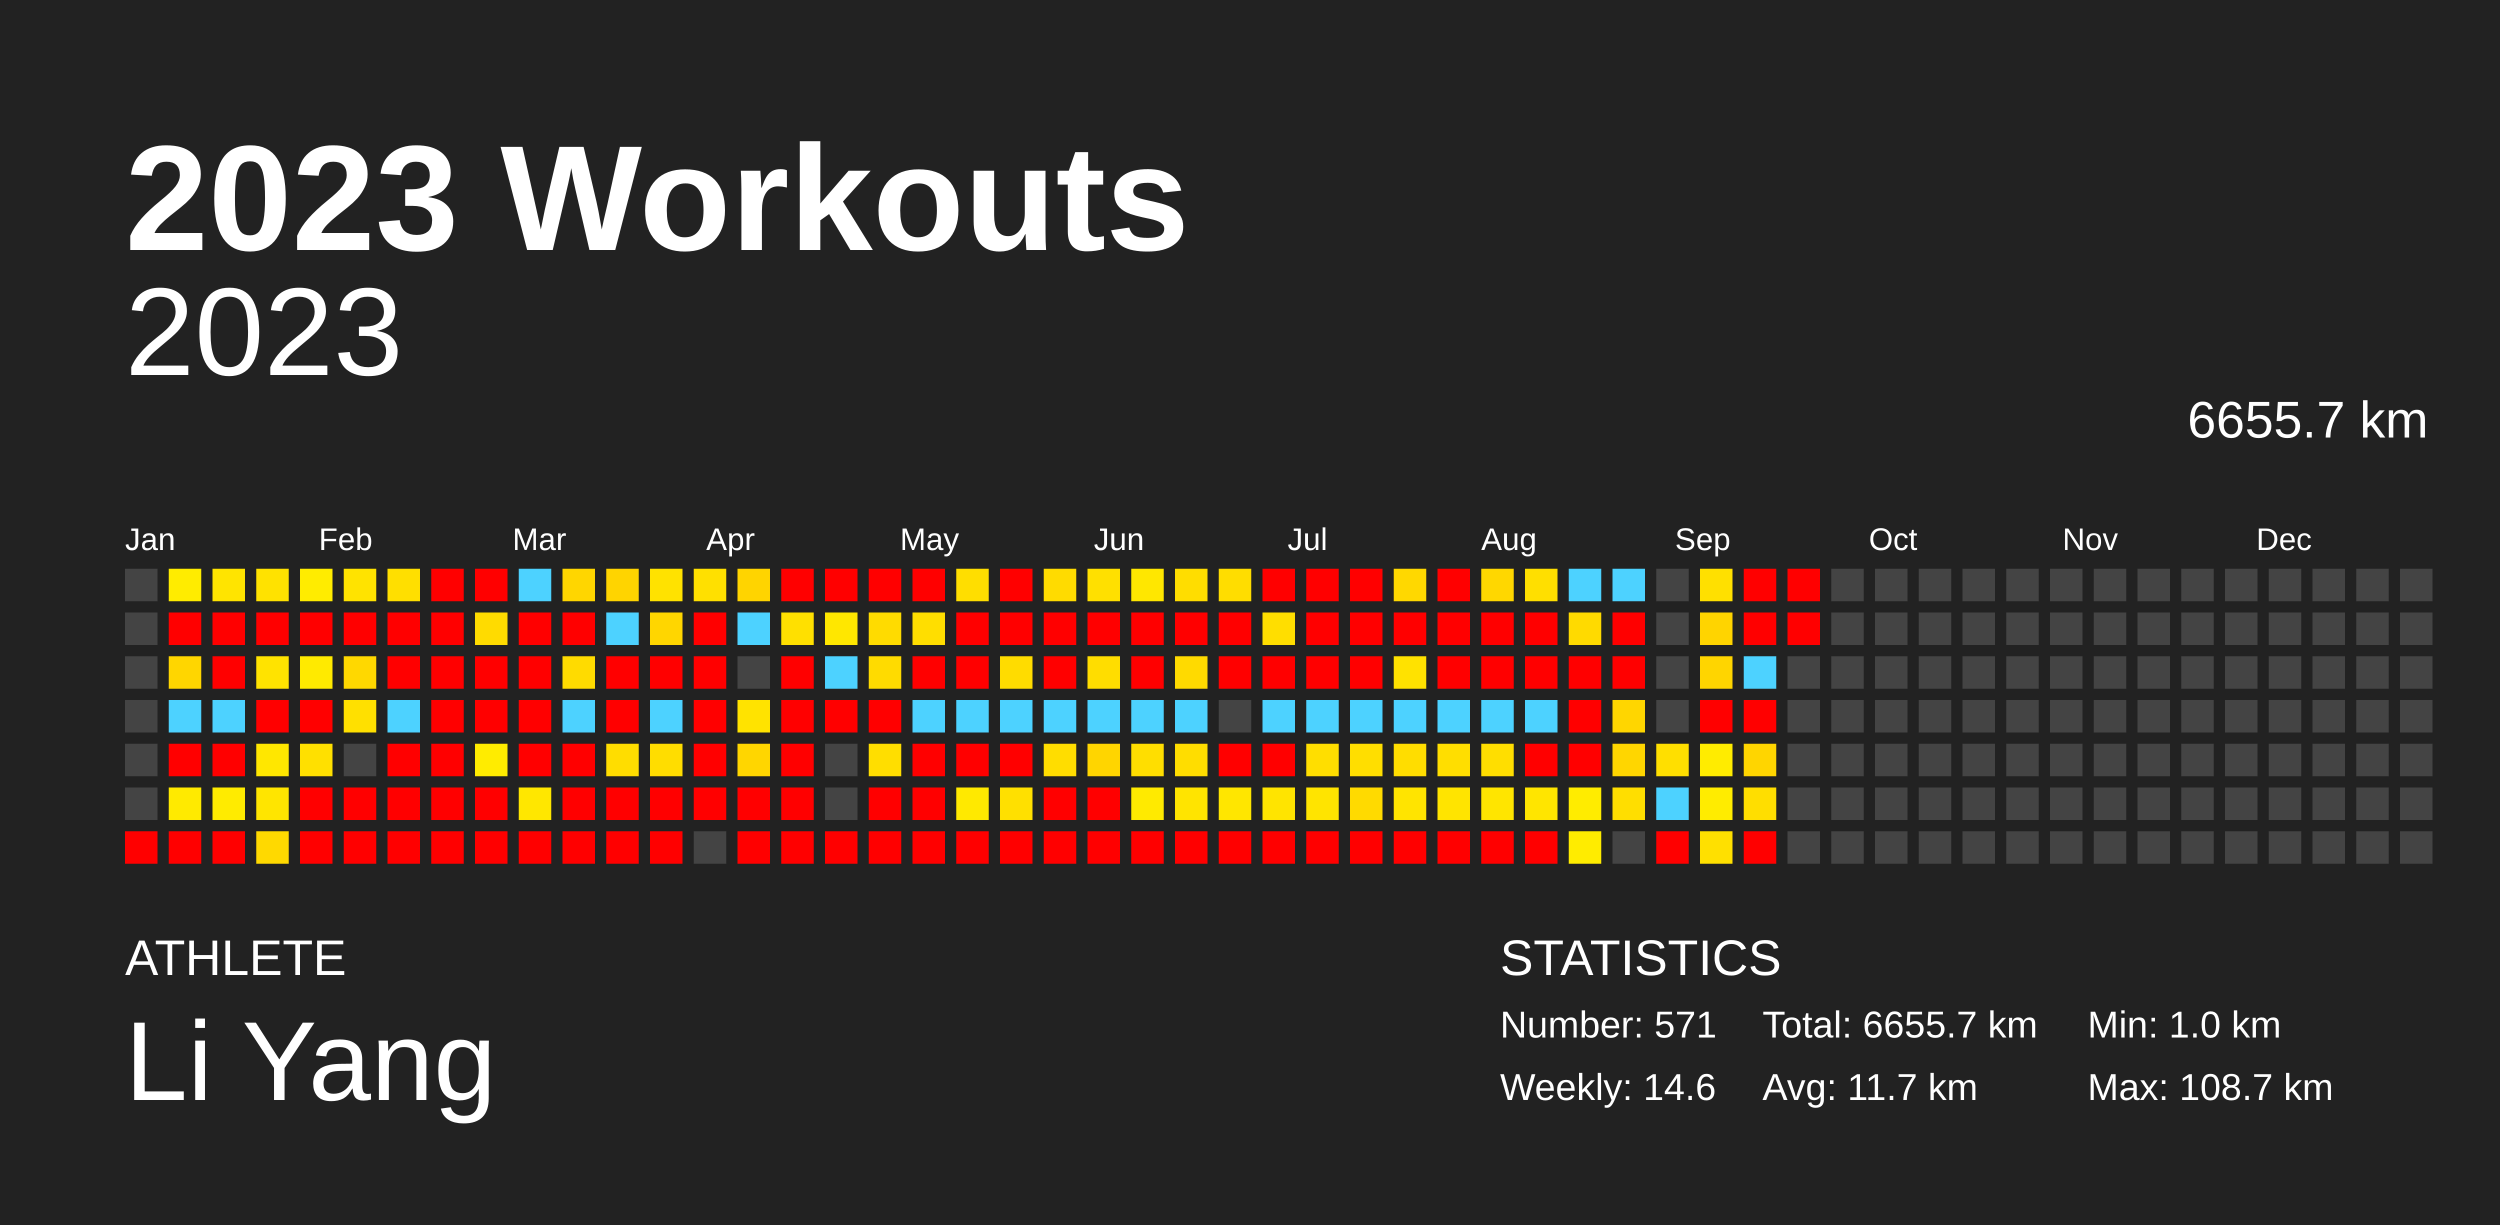
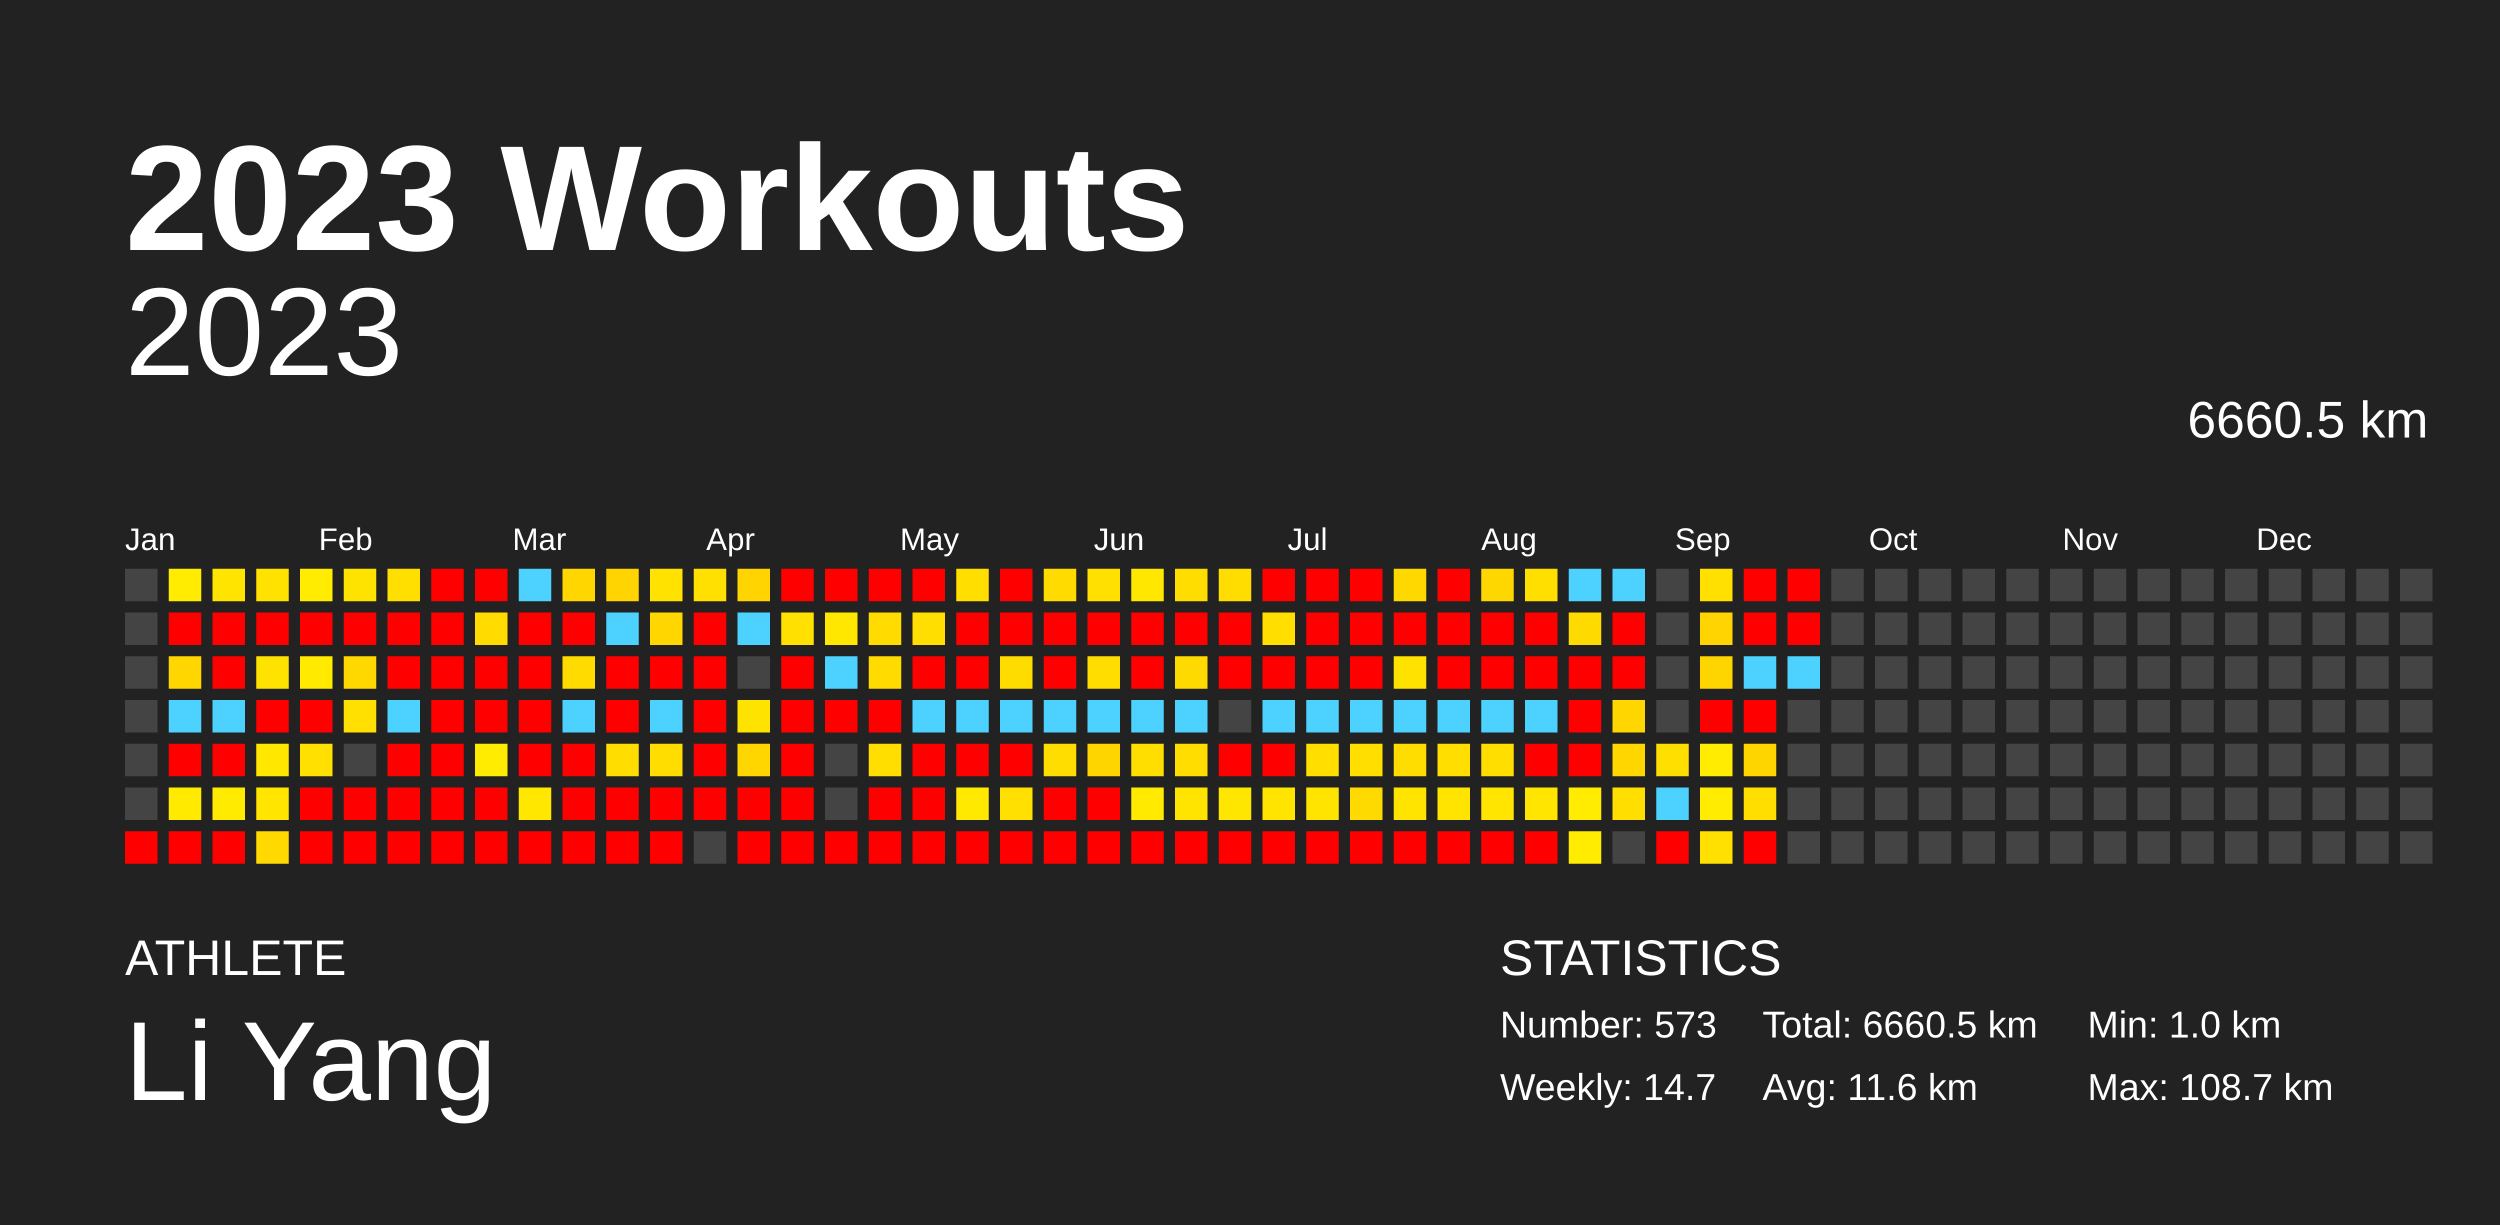
<svg xmlns="http://www.w3.org/2000/svg" baseProfile="full" height="98mm" version="1.1" viewBox="0,0,200,98" width="200mm">
  <defs />
  <rect fill="#222222" height="98" width="200" x="0" y="0" />
  <text fill="#FFFFFF" style="font-size:12px; font-family:Arial; font-weight:bold;" x="10" y="20">2023 Workouts</text>
  <text fill="#FFFFFF" style="font-size:4px; font-family:Arial" x="10" y="78">ATHLETE</text>
  <text fill="#FFFFFF" style="font-size:9px; font-family:Arial" x="10" y="88">Li Yang</text>
  <text fill="#FFFFFF" style="font-size:4px; font-family:Arial" x="120" y="78">STATISTICS</text>
-   <text fill="#FFFFFF" style="font-size:3px; font-family:Arial" x="120" y="83">Number: 571</text>
-   <text fill="#FFFFFF" style="font-size:3px; font-family:Arial" x="120" y="88">Weekly: 14.6</text>
-   <text fill="#FFFFFF" style="font-size:3px; font-family:Arial" x="141" y="83">Total: 6655.7 km</text>
-   <text fill="#FFFFFF" style="font-size:3px; font-family:Arial" x="141" y="88">Avg: 11.7 km</text>
+   <text fill="#FFFFFF" style="font-size:3px; font-family:Arial" x="120" y="83">Number: 573</text>
+   <text fill="#FFFFFF" style="font-size:3px; font-family:Arial" x="120" y="88">Weekly: 14.7</text>
+   <text fill="#FFFFFF" style="font-size:3px; font-family:Arial" x="141" y="83">Total: 6660.5 km</text>
+   <text fill="#FFFFFF" style="font-size:3px; font-family:Arial" x="141" y="88">Avg: 11.6 km</text>
  <text fill="#FFFFFF" style="font-size:3px; font-family:Arial" x="167" y="83">Min: 1.0 km</text>
  <text fill="#FFFFFF" style="font-size:3px; font-family:Arial" x="167" y="88">Max: 108.7 km</text>
  <text alignment-baseline="hanging" fill="#FFFFFF" style="font-size:10.0px; font-family:Arial;" x="10" y="30">2023</text>
-   <text alignment-baseline="hanging" fill="#FFFFFF" style="font-size:4.125px; font-family:Arial;" x="175" y="35">6655.7 km</text>
+   <text alignment-baseline="hanging" fill="#FFFFFF" style="font-size:4.125px; font-family:Arial;" x="175" y="35">6660.5 km</text>
  <text fill="#FFFFFF" style="font-size:2.5px; font-family:Arial" x="10.0" y="44">Jan</text>
  <text fill="#FFFFFF" style="font-size:2.5px; font-family:Arial" x="25.5" y="44">Feb</text>
  <text fill="#FFFFFF" style="font-size:2.5px; font-family:Arial" x="41.0" y="44">Mar</text>
  <text fill="#FFFFFF" style="font-size:2.5px; font-family:Arial" x="56.5" y="44">Apr</text>
  <text fill="#FFFFFF" style="font-size:2.5px; font-family:Arial" x="72.0" y="44">May</text>
  <text fill="#FFFFFF" style="font-size:2.5px; font-family:Arial" x="87.5" y="44">Jun</text>
  <text fill="#FFFFFF" style="font-size:2.5px; font-family:Arial" x="103.0" y="44">Jul</text>
  <text fill="#FFFFFF" style="font-size:2.5px; font-family:Arial" x="118.5" y="44">Aug</text>
  <text fill="#FFFFFF" style="font-size:2.5px; font-family:Arial" x="134.0" y="44">Sep</text>
  <text fill="#FFFFFF" style="font-size:2.5px; font-family:Arial" x="149.5" y="44">Oct</text>
  <text fill="#FFFFFF" style="font-size:2.5px; font-family:Arial" x="165.0" y="44">Nov</text>
  <text fill="#FFFFFF" style="font-size:2.5px; font-family:Arial" x="180.5" y="44">Dec</text>
  <rect fill="#444444" height="2.6" width="2.6" x="10.0" y="45.5" />
  <rect fill="#444444" height="2.6" width="2.6" x="10.0" y="49.0" />
  <rect fill="#444444" height="2.6" width="2.6" x="10.0" y="52.5" />
  <rect fill="#444444" height="2.6" width="2.6" x="10.0" y="56.0" />
  <rect fill="#444444" height="2.6" width="2.6" x="10.0" y="59.5" />
  <rect fill="#444444" height="2.6" width="2.6" x="10.0" y="63.0" />
  <rect fill="red" height="2.6" width="2.6" x="10.0" y="66.5" />
  <rect fill="#ffec00" height="2.6" width="2.6" x="13.5" y="45.5" />
  <rect fill="red" height="2.6" width="2.6" x="13.5" y="49.0" />
  <rect fill="#ffd600" height="2.6" width="2.6" x="13.5" y="52.5" />
  <rect fill="#4dd2ff" height="2.6" width="2.6" x="13.5" y="56.0" />
  <rect fill="red" height="2.6" width="2.6" x="13.5" y="59.5" />
  <rect fill="#ffea00" height="2.6" width="2.6" x="13.5" y="63.0" />
  <rect fill="red" height="2.6" width="2.6" x="13.5" y="66.5" />
  <rect fill="#ffe400" height="2.6" width="2.6" x="17.0" y="45.5" />
  <rect fill="red" height="2.6" width="2.6" x="17.0" y="49.0" />
  <rect fill="red" height="2.6" width="2.6" x="17.0" y="52.5" />
  <rect fill="#4dd2ff" height="2.6" width="2.6" x="17.0" y="56.0" />
  <rect fill="red" height="2.6" width="2.6" x="17.0" y="59.5" />
  <rect fill="#ffeb00" height="2.6" width="2.6" x="17.0" y="63.0" />
  <rect fill="red" height="2.6" width="2.6" x="17.0" y="66.5" />
  <rect fill="#ffe200" height="2.6" width="2.6" x="20.5" y="45.5" />
  <rect fill="red" height="2.6" width="2.6" x="20.5" y="49.0" />
  <rect fill="#ffe300" height="2.6" width="2.6" x="20.5" y="52.5" />
  <rect fill="red" height="2.6" width="2.6" x="20.5" y="56.0" />
  <rect fill="#ffe700" height="2.6" width="2.6" x="20.5" y="59.5" />
  <rect fill="#ffe500" height="2.6" width="2.6" x="20.5" y="63.0" />
  <rect fill="#ffd900" height="2.6" width="2.6" x="20.5" y="66.5" />
  <rect fill="#ffec00" height="2.6" width="2.6" x="24.0" y="45.5" />
  <rect fill="red" height="2.6" width="2.6" x="24.0" y="49.0" />
  <rect fill="#ffea00" height="2.6" width="2.6" x="24.0" y="52.5" />
  <rect fill="red" height="2.6" width="2.6" x="24.0" y="56.0" />
  <rect fill="#ffe000" height="2.6" width="2.6" x="24.0" y="59.5" />
  <rect fill="red" height="2.6" width="2.6" x="24.0" y="63.0" />
  <rect fill="red" height="2.6" width="2.6" x="24.0" y="66.5" />
  <rect fill="#ffe300" height="2.6" width="2.6" x="27.5" y="45.5" />
  <rect fill="red" height="2.6" width="2.6" x="27.5" y="49.0" />
  <rect fill="#ffd800" height="2.6" width="2.6" x="27.5" y="52.5" />
  <rect fill="#ffe000" height="2.6" width="2.6" x="27.5" y="56.0" />
  <rect fill="#444444" height="2.6" width="2.6" x="27.5" y="59.5" />
  <rect fill="red" height="2.6" width="2.6" x="27.5" y="63.0" />
  <rect fill="red" height="2.6" width="2.6" x="27.5" y="66.5" />
  <rect fill="#ffdf00" height="2.6" width="2.6" x="31.0" y="45.5" />
  <rect fill="red" height="2.6" width="2.6" x="31.0" y="49.0" />
  <rect fill="red" height="2.6" width="2.6" x="31.0" y="52.5" />
  <rect fill="#4dd2ff" height="2.6" width="2.6" x="31.0" y="56.0" />
  <rect fill="red" height="2.6" width="2.6" x="31.0" y="59.5" />
  <rect fill="red" height="2.6" width="2.6" x="31.0" y="63.0" />
  <rect fill="red" height="2.6" width="2.6" x="31.0" y="66.5" />
  <rect fill="red" height="2.6" width="2.6" x="34.5" y="45.5" />
  <rect fill="red" height="2.6" width="2.6" x="34.5" y="49.0" />
  <rect fill="red" height="2.6" width="2.6" x="34.5" y="52.5" />
  <rect fill="red" height="2.6" width="2.6" x="34.5" y="56.0" />
  <rect fill="red" height="2.6" width="2.6" x="34.5" y="59.5" />
  <rect fill="red" height="2.6" width="2.6" x="34.5" y="63.0" />
  <rect fill="red" height="2.6" width="2.6" x="34.5" y="66.5" />
  <rect fill="red" height="2.6" width="2.6" x="38.0" y="45.5" />
  <rect fill="#ffdb00" height="2.6" width="2.6" x="38.0" y="49.0" />
  <rect fill="red" height="2.6" width="2.6" x="38.0" y="52.5" />
  <rect fill="red" height="2.6" width="2.6" x="38.0" y="56.0" />
  <rect fill="#ffec00" height="2.6" width="2.6" x="38.0" y="59.5" />
  <rect fill="red" height="2.6" width="2.6" x="38.0" y="63.0" />
  <rect fill="red" height="2.6" width="2.6" x="38.0" y="66.5" />
  <rect fill="#4dd2ff" height="2.6" width="2.6" x="41.5" y="45.5" />
  <rect fill="red" height="2.6" width="2.6" x="41.5" y="49.0" />
  <rect fill="red" height="2.6" width="2.6" x="41.5" y="52.5" />
  <rect fill="red" height="2.6" width="2.6" x="41.5" y="56.0" />
  <rect fill="red" height="2.6" width="2.6" x="41.5" y="59.5" />
  <rect fill="#ffe700" height="2.6" width="2.6" x="41.5" y="63.0" />
  <rect fill="red" height="2.6" width="2.6" x="41.5" y="66.5" />
  <rect fill="#ffd600" height="2.6" width="2.6" x="45.0" y="45.5" />
  <rect fill="red" height="2.6" width="2.6" x="45.0" y="49.0" />
  <rect fill="#ffdb00" height="2.6" width="2.6" x="45.0" y="52.5" />
  <rect fill="#4dd2ff" height="2.6" width="2.6" x="45.0" y="56.0" />
  <rect fill="red" height="2.6" width="2.6" x="45.0" y="59.5" />
  <rect fill="red" height="2.6" width="2.6" x="45.0" y="63.0" />
  <rect fill="red" height="2.6" width="2.6" x="45.0" y="66.5" />
  <rect fill="#ffd400" height="2.6" width="2.6" x="48.5" y="45.5" />
  <rect fill="#4dd2ff" height="2.6" width="2.6" x="48.5" y="49.0" />
  <rect fill="red" height="2.6" width="2.6" x="48.5" y="52.5" />
  <rect fill="red" height="2.6" width="2.6" x="48.5" y="56.0" />
  <rect fill="#ffdd00" height="2.6" width="2.6" x="48.5" y="59.5" />
  <rect fill="red" height="2.6" width="2.6" x="48.5" y="63.0" />
  <rect fill="red" height="2.6" width="2.6" x="48.5" y="66.5" />
  <rect fill="#ffe200" height="2.6" width="2.6" x="52.0" y="45.5" />
  <rect fill="#ffd600" height="2.6" width="2.6" x="52.0" y="49.0" />
  <rect fill="red" height="2.6" width="2.6" x="52.0" y="52.5" />
  <rect fill="#4dd2ff" height="2.6" width="2.6" x="52.0" y="56.0" />
  <rect fill="#ffdd00" height="2.6" width="2.6" x="52.0" y="59.5" />
  <rect fill="red" height="2.6" width="2.6" x="52.0" y="63.0" />
  <rect fill="red" height="2.6" width="2.6" x="52.0" y="66.5" />
  <rect fill="#ffe000" height="2.6" width="2.6" x="55.5" y="45.5" />
  <rect fill="red" height="2.6" width="2.6" x="55.5" y="49.0" />
  <rect fill="red" height="2.6" width="2.6" x="55.5" y="52.5" />
  <rect fill="red" height="2.6" width="2.6" x="55.5" y="56.0" />
  <rect fill="red" height="2.6" width="2.6" x="55.5" y="59.5" />
  <rect fill="red" height="2.6" width="2.6" x="55.5" y="63.0" />
  <rect fill="#444444" height="2.6" width="2.6" x="55.5" y="66.5" />
  <rect fill="#ffd400" height="2.6" width="2.6" x="59.0" y="45.5" />
  <rect fill="#4dd2ff" height="2.6" width="2.6" x="59.0" y="49.0" />
  <rect fill="#444444" height="2.6" width="2.6" x="59.0" y="52.5" />
  <rect fill="#ffe300" height="2.6" width="2.6" x="59.0" y="56.0" />
  <rect fill="#ffd600" height="2.6" width="2.6" x="59.0" y="59.5" />
  <rect fill="red" height="2.6" width="2.6" x="59.0" y="63.0" />
  <rect fill="red" height="2.6" width="2.6" x="59.0" y="66.5" />
  <rect fill="red" height="2.6" width="2.6" x="62.5" y="45.5" />
  <rect fill="#ffe000" height="2.6" width="2.6" x="62.5" y="49.0" />
  <rect fill="red" height="2.6" width="2.6" x="62.5" y="52.5" />
  <rect fill="red" height="2.6" width="2.6" x="62.5" y="56.0" />
  <rect fill="red" height="2.6" width="2.6" x="62.5" y="59.5" />
  <rect fill="red" height="2.6" width="2.6" x="62.5" y="63.0" />
  <rect fill="red" height="2.6" width="2.6" x="62.5" y="66.5" />
  <rect fill="red" height="2.6" width="2.6" x="66.0" y="45.5" />
  <rect fill="#ffe700" height="2.6" width="2.6" x="66.0" y="49.0" />
  <rect fill="#4dd2ff" height="2.6" width="2.6" x="66.0" y="52.5" />
  <rect fill="red" height="2.6" width="2.6" x="66.0" y="56.0" />
  <rect fill="#444444" height="2.6" width="2.6" x="66.0" y="59.5" />
  <rect fill="#444444" height="2.6" width="2.6" x="66.0" y="63.0" />
  <rect fill="red" height="2.6" width="2.6" x="66.0" y="66.5" />
  <rect fill="red" height="2.6" width="2.6" x="69.5" y="45.5" />
  <rect fill="#ffdb00" height="2.6" width="2.6" x="69.5" y="49.0" />
  <rect fill="#ffdb00" height="2.6" width="2.6" x="69.5" y="52.5" />
  <rect fill="red" height="2.6" width="2.6" x="69.5" y="56.0" />
  <rect fill="#ffde00" height="2.6" width="2.6" x="69.5" y="59.5" />
  <rect fill="red" height="2.6" width="2.6" x="69.5" y="63.0" />
  <rect fill="red" height="2.6" width="2.6" x="69.5" y="66.5" />
  <rect fill="red" height="2.6" width="2.6" x="73.0" y="45.5" />
  <rect fill="#ffde00" height="2.6" width="2.6" x="73.0" y="49.0" />
  <rect fill="red" height="2.6" width="2.6" x="73.0" y="52.5" />
  <rect fill="#4dd2ff" height="2.6" width="2.6" x="73.0" y="56.0" />
  <rect fill="red" height="2.6" width="2.6" x="73.0" y="59.5" />
  <rect fill="red" height="2.6" width="2.6" x="73.0" y="63.0" />
  <rect fill="red" height="2.6" width="2.6" x="73.0" y="66.5" />
  <rect fill="#ffde00" height="2.6" width="2.6" x="76.5" y="45.5" />
  <rect fill="red" height="2.6" width="2.6" x="76.5" y="49.0" />
  <rect fill="red" height="2.6" width="2.6" x="76.5" y="52.5" />
  <rect fill="#4dd2ff" height="2.6" width="2.6" x="76.5" y="56.0" />
  <rect fill="red" height="2.6" width="2.6" x="76.5" y="59.5" />
  <rect fill="#ffe900" height="2.6" width="2.6" x="76.5" y="63.0" />
  <rect fill="red" height="2.6" width="2.6" x="76.5" y="66.5" />
  <rect fill="red" height="2.6" width="2.6" x="80.0" y="45.5" />
  <rect fill="red" height="2.6" width="2.6" x="80.0" y="49.0" />
  <rect fill="#ffdc00" height="2.6" width="2.6" x="80.0" y="52.5" />
  <rect fill="#4dd2ff" height="2.6" width="2.6" x="80.0" y="56.0" />
  <rect fill="red" height="2.6" width="2.6" x="80.0" y="59.5" />
  <rect fill="#ffe000" height="2.6" width="2.6" x="80.0" y="63.0" />
  <rect fill="red" height="2.6" width="2.6" x="80.0" y="66.5" />
  <rect fill="#ffdb00" height="2.6" width="2.6" x="83.5" y="45.5" />
  <rect fill="red" height="2.6" width="2.6" x="83.5" y="49.0" />
  <rect fill="red" height="2.6" width="2.6" x="83.5" y="52.5" />
  <rect fill="#4dd2ff" height="2.6" width="2.6" x="83.5" y="56.0" />
  <rect fill="#ffdd00" height="2.6" width="2.6" x="83.5" y="59.5" />
  <rect fill="red" height="2.6" width="2.6" x="83.5" y="63.0" />
  <rect fill="red" height="2.6" width="2.6" x="83.5" y="66.5" />
  <rect fill="#ffe000" height="2.6" width="2.6" x="87.0" y="45.5" />
  <rect fill="red" height="2.6" width="2.6" x="87.0" y="49.0" />
  <rect fill="#ffdd00" height="2.6" width="2.6" x="87.0" y="52.5" />
  <rect fill="#4dd2ff" height="2.6" width="2.6" x="87.0" y="56.0" />
  <rect fill="#ffd500" height="2.6" width="2.6" x="87.0" y="59.5" />
  <rect fill="red" height="2.6" width="2.6" x="87.0" y="63.0" />
  <rect fill="red" height="2.6" width="2.6" x="87.0" y="66.5" />
  <rect fill="#ffe700" height="2.6" width="2.6" x="90.5" y="45.5" />
  <rect fill="red" height="2.6" width="2.6" x="90.5" y="49.0" />
  <rect fill="red" height="2.6" width="2.6" x="90.5" y="52.5" />
  <rect fill="#4dd2ff" height="2.6" width="2.6" x="90.5" y="56.0" />
  <rect fill="#ffde00" height="2.6" width="2.6" x="90.5" y="59.5" />
  <rect fill="#ffea00" height="2.6" width="2.6" x="90.5" y="63.0" />
  <rect fill="red" height="2.6" width="2.6" x="90.5" y="66.5" />
  <rect fill="#ffdd00" height="2.6" width="2.6" x="94.0" y="45.5" />
  <rect fill="red" height="2.6" width="2.6" x="94.0" y="49.0" />
  <rect fill="#ffda00" height="2.6" width="2.6" x="94.0" y="52.5" />
  <rect fill="#4dd2ff" height="2.6" width="2.6" x="94.0" y="56.0" />
  <rect fill="#ffdd00" height="2.6" width="2.6" x="94.0" y="59.5" />
  <rect fill="#ffe400" height="2.6" width="2.6" x="94.0" y="63.0" />
  <rect fill="red" height="2.6" width="2.6" x="94.0" y="66.5" />
  <rect fill="#ffdd00" height="2.6" width="2.6" x="97.5" y="45.5" />
  <rect fill="red" height="2.6" width="2.6" x="97.5" y="49.0" />
  <rect fill="red" height="2.6" width="2.6" x="97.5" y="52.5" />
  <rect fill="#444444" height="2.6" width="2.6" x="97.5" y="56.0" />
  <rect fill="red" height="2.6" width="2.6" x="97.5" y="59.5" />
  <rect fill="#ffe600" height="2.6" width="2.6" x="97.5" y="63.0" />
  <rect fill="red" height="2.6" width="2.6" x="97.5" y="66.5" />
  <rect fill="red" height="2.6" width="2.6" x="101.0" y="45.5" />
  <rect fill="#ffde00" height="2.6" width="2.6" x="101.0" y="49.0" />
  <rect fill="red" height="2.6" width="2.6" x="101.0" y="52.5" />
  <rect fill="#4dd2ff" height="2.6" width="2.6" x="101.0" y="56.0" />
  <rect fill="red" height="2.6" width="2.6" x="101.0" y="59.5" />
  <rect fill="#ffe400" height="2.6" width="2.6" x="101.0" y="63.0" />
  <rect fill="red" height="2.6" width="2.6" x="101.0" y="66.5" />
  <rect fill="red" height="2.6" width="2.6" x="104.5" y="45.5" />
  <rect fill="red" height="2.6" width="2.6" x="104.5" y="49.0" />
  <rect fill="red" height="2.6" width="2.6" x="104.5" y="52.5" />
  <rect fill="#4dd2ff" height="2.6" width="2.6" x="104.5" y="56.0" />
  <rect fill="#ffde00" height="2.6" width="2.6" x="104.5" y="59.5" />
  <rect fill="#ffe400" height="2.6" width="2.6" x="104.5" y="63.0" />
  <rect fill="red" height="2.6" width="2.6" x="104.5" y="66.5" />
  <rect fill="red" height="2.6" width="2.6" x="108.0" y="45.5" />
  <rect fill="red" height="2.6" width="2.6" x="108.0" y="49.0" />
  <rect fill="red" height="2.6" width="2.6" x="108.0" y="52.5" />
  <rect fill="#4dd2ff" height="2.6" width="2.6" x="108.0" y="56.0" />
  <rect fill="#ffde00" height="2.6" width="2.6" x="108.0" y="59.5" />
  <rect fill="#ffda00" height="2.6" width="2.6" x="108.0" y="63.0" />
  <rect fill="red" height="2.6" width="2.6" x="108.0" y="66.5" />
  <rect fill="#ffd800" height="2.6" width="2.6" x="111.5" y="45.5" />
  <rect fill="red" height="2.6" width="2.6" x="111.5" y="49.0" />
  <rect fill="#ffe200" height="2.6" width="2.6" x="111.5" y="52.5" />
  <rect fill="#4dd2ff" height="2.6" width="2.6" x="111.5" y="56.0" />
  <rect fill="#ffdd00" height="2.6" width="2.6" x="111.5" y="59.5" />
  <rect fill="#ffe400" height="2.6" width="2.6" x="111.5" y="63.0" />
  <rect fill="red" height="2.6" width="2.6" x="111.5" y="66.5" />
  <rect fill="red" height="2.6" width="2.6" x="115.0" y="45.5" />
  <rect fill="red" height="2.6" width="2.6" x="115.0" y="49.0" />
  <rect fill="red" height="2.6" width="2.6" x="115.0" y="52.5" />
  <rect fill="#4dd2ff" height="2.6" width="2.6" x="115.0" y="56.0" />
  <rect fill="#ffde00" height="2.6" width="2.6" x="115.0" y="59.5" />
  <rect fill="#ffe400" height="2.6" width="2.6" x="115.0" y="63.0" />
  <rect fill="red" height="2.6" width="2.6" x="115.0" y="66.5" />
  <rect fill="#ffd700" height="2.6" width="2.6" x="118.5" y="45.5" />
  <rect fill="red" height="2.6" width="2.6" x="118.5" y="49.0" />
  <rect fill="red" height="2.6" width="2.6" x="118.5" y="52.5" />
  <rect fill="#4dd2ff" height="2.6" width="2.6" x="118.5" y="56.0" />
  <rect fill="#ffde00" height="2.6" width="2.6" x="118.5" y="59.5" />
  <rect fill="#ffe500" height="2.6" width="2.6" x="118.5" y="63.0" />
  <rect fill="red" height="2.6" width="2.6" x="118.5" y="66.5" />
  <rect fill="#ffdf00" height="2.6" width="2.6" x="122.0" y="45.5" />
  <rect fill="red" height="2.6" width="2.6" x="122.0" y="49.0" />
  <rect fill="red" height="2.6" width="2.6" x="122.0" y="52.5" />
  <rect fill="#4dd2ff" height="2.6" width="2.6" x="122.0" y="56.0" />
  <rect fill="red" height="2.6" width="2.6" x="122.0" y="59.5" />
  <rect fill="#ffe500" height="2.6" width="2.6" x="122.0" y="63.0" />
  <rect fill="red" height="2.6" width="2.6" x="122.0" y="66.5" />
  <rect fill="#4dd2ff" height="2.6" width="2.6" x="125.5" y="45.5" />
  <rect fill="#ffda00" height="2.6" width="2.6" x="125.5" y="49.0" />
  <rect fill="red" height="2.6" width="2.6" x="125.5" y="52.5" />
  <rect fill="red" height="2.6" width="2.6" x="125.5" y="56.0" />
  <rect fill="red" height="2.6" width="2.6" x="125.5" y="59.5" />
  <rect fill="#ffec00" height="2.6" width="2.6" x="125.5" y="63.0" />
  <rect fill="#ffec00" height="2.6" width="2.6" x="125.5" y="66.5" />
  <rect fill="#4dd2ff" height="2.6" width="2.6" x="129.0" y="45.5" />
  <rect fill="red" height="2.6" width="2.6" x="129.0" y="49.0" />
  <rect fill="red" height="2.6" width="2.6" x="129.0" y="52.5" />
  <rect fill="#ffd600" height="2.6" width="2.6" x="129.0" y="56.0" />
  <rect fill="#ffd600" height="2.6" width="2.6" x="129.0" y="59.5" />
  <rect fill="#ffde00" height="2.6" width="2.6" x="129.0" y="63.0" />
  <rect fill="#444444" height="2.6" width="2.6" x="129.0" y="66.5" />
  <rect fill="#444444" height="2.6" width="2.6" x="132.5" y="45.5" />
  <rect fill="#444444" height="2.6" width="2.6" x="132.5" y="49.0" />
  <rect fill="#444444" height="2.6" width="2.6" x="132.5" y="52.5" />
  <rect fill="#444444" height="2.6" width="2.6" x="132.5" y="56.0" />
  <rect fill="#ffdf00" height="2.6" width="2.6" x="132.5" y="59.5" />
  <rect fill="#4dd2ff" height="2.6" width="2.6" x="132.5" y="63.0" />
  <rect fill="red" height="2.6" width="2.6" x="132.5" y="66.5" />
  <rect fill="#ffe000" height="2.6" width="2.6" x="136.0" y="45.5" />
  <rect fill="#ffd400" height="2.6" width="2.6" x="136.0" y="49.0" />
  <rect fill="#ffd500" height="2.6" width="2.6" x="136.0" y="52.5" />
  <rect fill="red" height="2.6" width="2.6" x="136.0" y="56.0" />
  <rect fill="#ffec00" height="2.6" width="2.6" x="136.0" y="59.5" />
  <rect fill="#ffec00" height="2.6" width="2.6" x="136.0" y="63.0" />
  <rect fill="#ffe000" height="2.6" width="2.6" x="136.0" y="66.5" />
  <rect fill="red" height="2.6" width="2.6" x="139.5" y="45.5" />
  <rect fill="red" height="2.6" width="2.6" x="139.5" y="49.0" />
  <rect fill="#4dd2ff" height="2.6" width="2.6" x="139.5" y="52.5" />
  <rect fill="red" height="2.6" width="2.6" x="139.5" y="56.0" />
  <rect fill="#ffd500" height="2.6" width="2.6" x="139.5" y="59.5" />
  <rect fill="#ffde00" height="2.6" width="2.6" x="139.5" y="63.0" />
  <rect fill="red" height="2.6" width="2.6" x="139.5" y="66.5" />
  <rect fill="red" height="2.6" width="2.6" x="143.0" y="45.5" />
  <rect fill="red" height="2.6" width="2.6" x="143.0" y="49.0" />
-   <rect fill="#444444" height="2.6" width="2.6" x="143.0" y="52.5" />
+   <rect fill="#4dd2ff" height="2.6" width="2.6" x="143.0" y="52.5" />
  <rect fill="#444444" height="2.6" width="2.6" x="143.0" y="56.0" />
  <rect fill="#444444" height="2.6" width="2.6" x="143.0" y="59.5" />
  <rect fill="#444444" height="2.6" width="2.6" x="143.0" y="63.0" />
  <rect fill="#444444" height="2.6" width="2.6" x="143.0" y="66.5" />
  <rect fill="#444444" height="2.6" width="2.6" x="146.5" y="45.5" />
  <rect fill="#444444" height="2.6" width="2.6" x="146.5" y="49.0" />
  <rect fill="#444444" height="2.6" width="2.6" x="146.5" y="52.5" />
  <rect fill="#444444" height="2.6" width="2.6" x="146.5" y="56.0" />
  <rect fill="#444444" height="2.6" width="2.6" x="146.5" y="59.5" />
  <rect fill="#444444" height="2.6" width="2.6" x="146.5" y="63.0" />
  <rect fill="#444444" height="2.6" width="2.6" x="146.5" y="66.5" />
  <rect fill="#444444" height="2.6" width="2.6" x="150.0" y="45.5" />
  <rect fill="#444444" height="2.6" width="2.6" x="150.0" y="49.0" />
  <rect fill="#444444" height="2.6" width="2.6" x="150.0" y="52.5" />
  <rect fill="#444444" height="2.6" width="2.6" x="150.0" y="56.0" />
  <rect fill="#444444" height="2.6" width="2.6" x="150.0" y="59.5" />
  <rect fill="#444444" height="2.6" width="2.6" x="150.0" y="63.0" />
  <rect fill="#444444" height="2.6" width="2.6" x="150.0" y="66.5" />
  <rect fill="#444444" height="2.6" width="2.6" x="153.5" y="45.5" />
  <rect fill="#444444" height="2.6" width="2.6" x="153.5" y="49.0" />
  <rect fill="#444444" height="2.6" width="2.6" x="153.5" y="52.5" />
  <rect fill="#444444" height="2.6" width="2.6" x="153.5" y="56.0" />
  <rect fill="#444444" height="2.6" width="2.6" x="153.5" y="59.5" />
  <rect fill="#444444" height="2.6" width="2.6" x="153.5" y="63.0" />
  <rect fill="#444444" height="2.6" width="2.6" x="153.5" y="66.5" />
  <rect fill="#444444" height="2.6" width="2.6" x="157.0" y="45.5" />
  <rect fill="#444444" height="2.6" width="2.6" x="157.0" y="49.0" />
  <rect fill="#444444" height="2.6" width="2.6" x="157.0" y="52.5" />
  <rect fill="#444444" height="2.6" width="2.6" x="157.0" y="56.0" />
  <rect fill="#444444" height="2.6" width="2.6" x="157.0" y="59.5" />
  <rect fill="#444444" height="2.6" width="2.6" x="157.0" y="63.0" />
  <rect fill="#444444" height="2.6" width="2.6" x="157.0" y="66.5" />
  <rect fill="#444444" height="2.6" width="2.6" x="160.5" y="45.5" />
  <rect fill="#444444" height="2.6" width="2.6" x="160.5" y="49.0" />
  <rect fill="#444444" height="2.6" width="2.6" x="160.5" y="52.5" />
  <rect fill="#444444" height="2.6" width="2.6" x="160.5" y="56.0" />
  <rect fill="#444444" height="2.6" width="2.6" x="160.5" y="59.5" />
  <rect fill="#444444" height="2.6" width="2.6" x="160.5" y="63.0" />
  <rect fill="#444444" height="2.6" width="2.6" x="160.5" y="66.5" />
  <rect fill="#444444" height="2.6" width="2.6" x="164.0" y="45.5" />
  <rect fill="#444444" height="2.6" width="2.6" x="164.0" y="49.0" />
  <rect fill="#444444" height="2.6" width="2.6" x="164.0" y="52.5" />
  <rect fill="#444444" height="2.6" width="2.6" x="164.0" y="56.0" />
  <rect fill="#444444" height="2.6" width="2.6" x="164.0" y="59.5" />
  <rect fill="#444444" height="2.6" width="2.6" x="164.0" y="63.0" />
  <rect fill="#444444" height="2.6" width="2.6" x="164.0" y="66.5" />
  <rect fill="#444444" height="2.6" width="2.6" x="167.5" y="45.5" />
  <rect fill="#444444" height="2.6" width="2.6" x="167.5" y="49.0" />
  <rect fill="#444444" height="2.6" width="2.6" x="167.5" y="52.5" />
  <rect fill="#444444" height="2.6" width="2.6" x="167.5" y="56.0" />
  <rect fill="#444444" height="2.6" width="2.6" x="167.5" y="59.5" />
  <rect fill="#444444" height="2.6" width="2.6" x="167.5" y="63.0" />
  <rect fill="#444444" height="2.6" width="2.6" x="167.5" y="66.5" />
  <rect fill="#444444" height="2.6" width="2.6" x="171.0" y="45.5" />
  <rect fill="#444444" height="2.6" width="2.6" x="171.0" y="49.0" />
  <rect fill="#444444" height="2.6" width="2.6" x="171.0" y="52.5" />
  <rect fill="#444444" height="2.6" width="2.6" x="171.0" y="56.0" />
  <rect fill="#444444" height="2.6" width="2.6" x="171.0" y="59.5" />
  <rect fill="#444444" height="2.6" width="2.6" x="171.0" y="63.0" />
  <rect fill="#444444" height="2.6" width="2.6" x="171.0" y="66.5" />
  <rect fill="#444444" height="2.6" width="2.6" x="174.5" y="45.5" />
  <rect fill="#444444" height="2.6" width="2.6" x="174.5" y="49.0" />
  <rect fill="#444444" height="2.6" width="2.6" x="174.5" y="52.5" />
  <rect fill="#444444" height="2.6" width="2.6" x="174.5" y="56.0" />
  <rect fill="#444444" height="2.6" width="2.6" x="174.5" y="59.5" />
  <rect fill="#444444" height="2.6" width="2.6" x="174.5" y="63.0" />
  <rect fill="#444444" height="2.6" width="2.6" x="174.5" y="66.5" />
  <rect fill="#444444" height="2.6" width="2.6" x="178.0" y="45.5" />
  <rect fill="#444444" height="2.6" width="2.6" x="178.0" y="49.0" />
  <rect fill="#444444" height="2.6" width="2.6" x="178.0" y="52.5" />
  <rect fill="#444444" height="2.6" width="2.6" x="178.0" y="56.0" />
  <rect fill="#444444" height="2.6" width="2.6" x="178.0" y="59.5" />
  <rect fill="#444444" height="2.6" width="2.6" x="178.0" y="63.0" />
  <rect fill="#444444" height="2.6" width="2.6" x="178.0" y="66.5" />
  <rect fill="#444444" height="2.6" width="2.6" x="181.5" y="45.5" />
  <rect fill="#444444" height="2.6" width="2.6" x="181.5" y="49.0" />
  <rect fill="#444444" height="2.6" width="2.6" x="181.5" y="52.5" />
  <rect fill="#444444" height="2.6" width="2.6" x="181.5" y="56.0" />
  <rect fill="#444444" height="2.6" width="2.6" x="181.5" y="59.5" />
  <rect fill="#444444" height="2.6" width="2.6" x="181.5" y="63.0" />
  <rect fill="#444444" height="2.6" width="2.6" x="181.5" y="66.5" />
  <rect fill="#444444" height="2.6" width="2.6" x="185.0" y="45.5" />
  <rect fill="#444444" height="2.6" width="2.6" x="185.0" y="49.0" />
  <rect fill="#444444" height="2.6" width="2.6" x="185.0" y="52.5" />
  <rect fill="#444444" height="2.6" width="2.6" x="185.0" y="56.0" />
  <rect fill="#444444" height="2.6" width="2.6" x="185.0" y="59.5" />
  <rect fill="#444444" height="2.6" width="2.6" x="185.0" y="63.0" />
  <rect fill="#444444" height="2.6" width="2.6" x="185.0" y="66.5" />
  <rect fill="#444444" height="2.6" width="2.6" x="188.5" y="45.5" />
  <rect fill="#444444" height="2.6" width="2.6" x="188.5" y="49.0" />
  <rect fill="#444444" height="2.6" width="2.6" x="188.5" y="52.5" />
  <rect fill="#444444" height="2.6" width="2.6" x="188.5" y="56.0" />
  <rect fill="#444444" height="2.6" width="2.6" x="188.5" y="59.5" />
  <rect fill="#444444" height="2.6" width="2.6" x="188.5" y="63.0" />
  <rect fill="#444444" height="2.6" width="2.6" x="188.5" y="66.5" />
  <rect fill="#444444" height="2.6" width="2.6" x="192.0" y="45.5" />
  <rect fill="#444444" height="2.6" width="2.6" x="192.0" y="49.0" />
  <rect fill="#444444" height="2.6" width="2.6" x="192.0" y="52.5" />
  <rect fill="#444444" height="2.6" width="2.6" x="192.0" y="56.0" />
  <rect fill="#444444" height="2.6" width="2.6" x="192.0" y="59.5" />
  <rect fill="#444444" height="2.6" width="2.6" x="192.0" y="63.0" />
  <rect fill="#444444" height="2.6" width="2.6" x="192.0" y="66.5" />
</svg>
